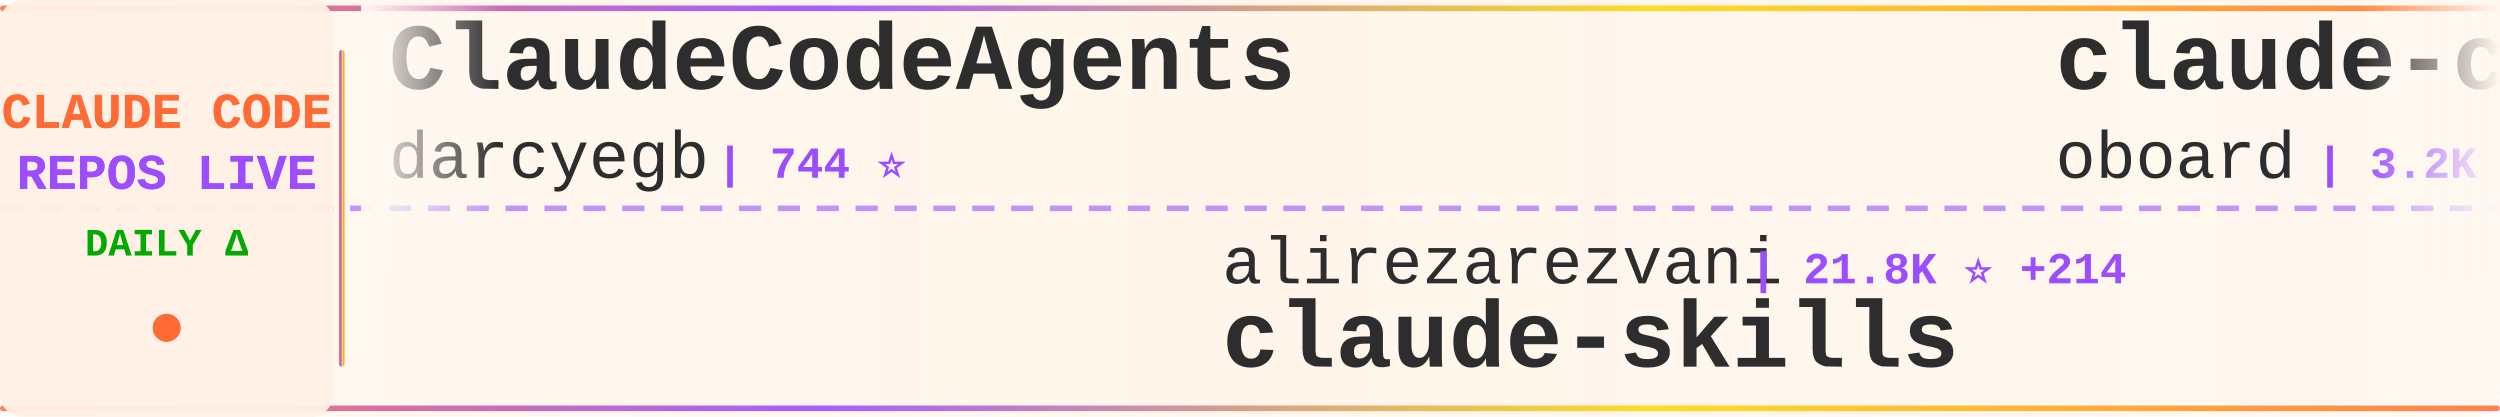
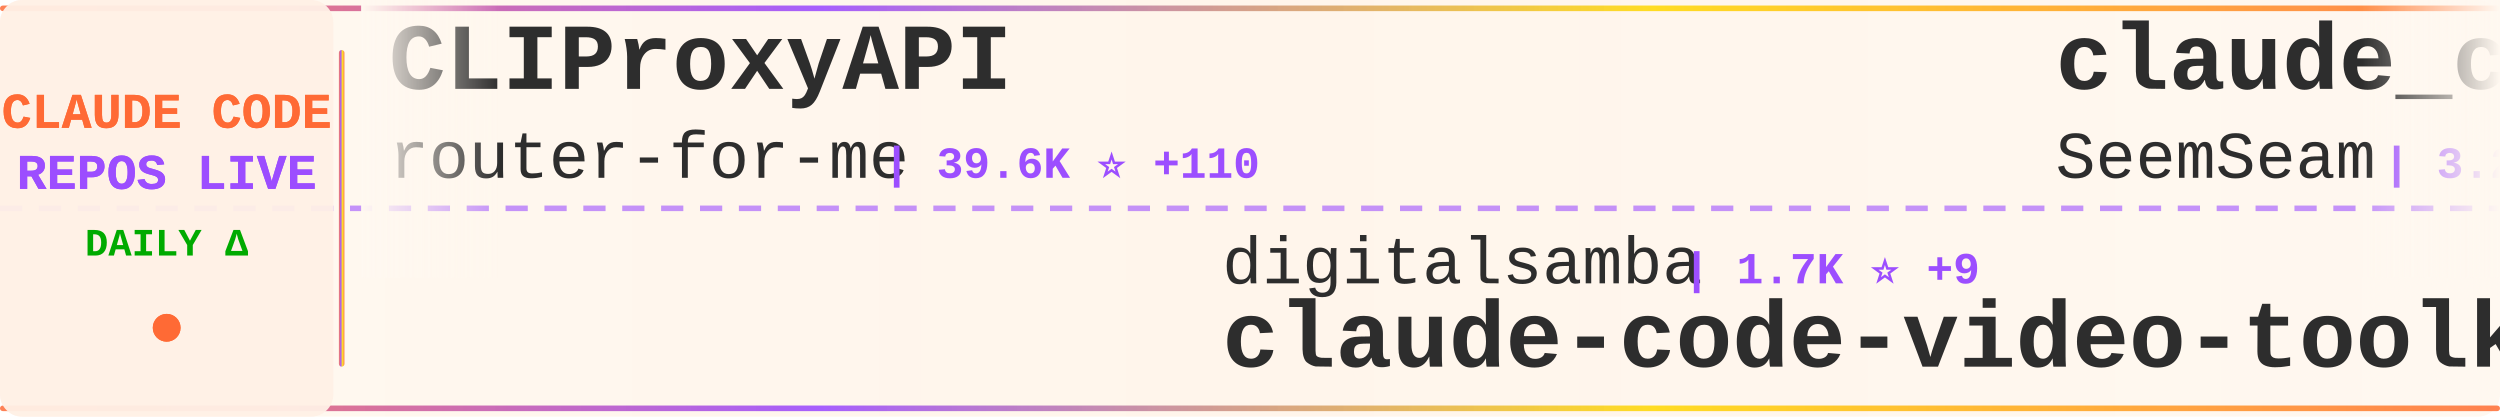
<svg xmlns="http://www.w3.org/2000/svg" width="900" height="150">
  <defs>
    <linearGradient id="tickerBg" x1="0%" y1="0%" x2="100%" y2="0%">
      <stop offset="0%" style="stop-color:#fff8f0;stop-opacity:0.98" />
      <stop offset="50%" style="stop-color:#fff5eb;stop-opacity:1" />
      <stop offset="100%" style="stop-color:#fff8f0;stop-opacity:0.98" />
    </linearGradient>
    <linearGradient id="borderGrad" x1="0%" y1="0%" x2="100%" y2="0%">
      <stop offset="0%" style="stop-color:#FF6B35;stop-opacity:0.85">
        <animate attributeName="stop-opacity" values="0.85;1;0.85" dur="2s" repeatCount="indefinite" />
      </stop>
      <stop offset="33%" style="stop-color:#9C4EFF;stop-opacity:0.9">
        <animate attributeName="stop-opacity" values="0.9;1;0.9" dur="2.2s" repeatCount="indefinite" />
      </stop>
      <stop offset="66%" style="stop-color:#FFD700;stop-opacity:0.85">
        <animate attributeName="stop-opacity" values="0.85;1;0.85" dur="1.8s" repeatCount="indefinite" />
      </stop>
      <stop offset="100%" style="stop-color:#FF6B35;stop-opacity:0.85">
        <animate attributeName="stop-opacity" values="0.85;1;0.85" dur="2s" repeatCount="indefinite" />
      </stop>
    </linearGradient>
    <filter id="textGlow">
      <feGaussianBlur stdDeviation="0.15" result="coloredBlur" />
      <feMerge>
        <feMergeNode in="coloredBlur" />
        <feMergeNode in="SourceGraphic" />
      </feMerge>
    </filter>
    <filter id="metricGlow">
      <feGaussianBlur stdDeviation="0.2" result="coloredBlur" />
      <feMerge>
        <feMergeNode in="coloredBlur" />
        <feMergeNode in="SourceGraphic" />
      </feMerge>
    </filter>
    <linearGradient id="leftFade" x1="0%" y1="0%" x2="100%" y2="0%">
      <stop offset="0%" style="stop-color:#fff8f0;stop-opacity:1" />
      <stop offset="100%" style="stop-color:#fff8f0;stop-opacity:0" />
    </linearGradient>
    <linearGradient id="rightFade" x1="0%" y1="0%" x2="100%" y2="0%">
      <stop offset="0%" style="stop-color:#fff8f0;stop-opacity:0" />
      <stop offset="100%" style="stop-color:#fff8f0;stop-opacity:1" />
    </linearGradient>
  </defs>
  <rect width="900" height="150" fill="url(#tickerBg)" rx="8" />
  <rect x="0" y="2" width="900" height="2" fill="url(#borderGrad)" rx="1" />
  <rect x="0" y="146" width="900" height="2" fill="url(#borderGrad)" rx="1" />
  <line x1="0" y1="75" x2="900" y2="75" stroke="#9C4EFF" stroke-width="2" stroke-dasharray="8 6" opacity="0.6" />
  <rect x="0" y="0" width="120" height="150" fill="#fff0e6" opacity="0.95" rx="8" />
  <text x="60" y="46" font-family="'Courier New', monospace" font-size="18" font-weight="bold" fill="#FF6B35" text-anchor="middle" filter="url(#textGlow)">
    CLAUDE CODE
  </text>
  <text x="60" y="68" font-family="'Courier New', monospace" font-size="18" font-weight="bold" fill="#9C4EFF" text-anchor="middle" filter="url(#textGlow)">
    REPOS LIVE
  </text>
  <text x="60" y="92" font-family="'Courier New', monospace" font-size="14" font-weight="bold" fill="#00aa00" text-anchor="middle">
    DAILY Δ
  </text>
  <circle cx="60" cy="118" r="5" fill="#FF6B35" filter="url(#metricGlow)">
    <animate attributeName="r" values="4;6;4" dur="1.5s" repeatCount="indefinite" />
    <animate attributeName="opacity" values="0.6;1;0.6" dur="1.5s" repeatCount="indefinite" />
  </circle>
  <rect x="122" y="18" width="2" height="114" fill="url(#borderGrad)" rx="1" />
  <clipPath id="tickerClip">
    <rect x="130" y="0" width="770" height="150" />
  </clipPath>
  <g clip-path="url(#tickerClip)">
    <g id="tickerItems">
      <animateTransform attributeName="transform" attributeType="XML" type="translate" from="0 0" to="-3000 0" dur="54s" repeatCount="indefinite" />
      <g transform="translate(0, 0)">
-         <text x="140" y="32" font-family="'Courier New', monospace" font-size="34" font-weight="bold" fill="#2d2d2d">ClaudeCodeAgents</text>
-         <text x="140" y="64" font-family="'Courier New', monospace" font-size="24" font-weight="normal" fill="#2d2d2d" opacity="1.0">darcyegb</text>
-         <text x="258" y="64" font-family="'Courier New', monospace" font-size="16" font-weight="bold" fill="#9C4EFF"> | 744 ⭐</text>
+         <text x="140" y="32" font-family="'Courier New', monospace" font-size="34" font-weight="bold" fill="#2d2d2d">CLIProxyAPI</text>
+         <text x="140" y="64" font-family="'Courier New', monospace" font-size="24" font-weight="normal" fill="#2d2d2d" opacity="1.0">router-for-me</text>
+         <text x="318" y="64" font-family="'Courier New', monospace" font-size="16" font-weight="bold" fill="#9C4EFF"> | 39.6K ⭐ +110</text>
      </g>
      <g transform="translate(300, 0)">
-         <text x="140" y="102" font-family="'Courier New', monospace" font-size="24" font-weight="normal" fill="#2d2d2d" opacity="1.0">alirezarezvani</text>
-         <text x="330" y="102" font-family="'Courier New', monospace" font-size="16" font-weight="bold" fill="#9C4EFF"> | 21.8K ⭐ +214</text>
-         <text x="140" y="132" font-family="'Courier New', monospace" font-size="34" font-weight="bold" fill="#2d2d2d">claude-skills</text>
+         <text x="140" y="102" font-family="'Courier New', monospace" font-size="24" font-weight="normal" fill="#2d2d2d" opacity="1.0">digitalsamba</text>
+         <text x="306" y="102" font-family="'Courier New', monospace" font-size="16" font-weight="bold" fill="#9C4EFF"> | 1.7K ⭐ +9</text>
+         <text x="140" y="132" font-family="'Courier New', monospace" font-size="34" font-weight="bold" fill="#2d2d2d">claude-code-video-toolki...</text>
      </g>
      <g transform="translate(600, 0)">
-         <text x="140" y="32" font-family="'Courier New', monospace" font-size="34" font-weight="bold" fill="#2d2d2d">claude-code-rev</text>
-         <text x="140" y="64" font-family="'Courier New', monospace" font-size="24" font-weight="normal" fill="#2d2d2d" opacity="1.0">oboard</text>
-         <text x="234" y="64" font-family="'Courier New', monospace" font-size="16" font-weight="bold" fill="#9C4EFF"> | 3.2K ⭐</text>
+         <text x="140" y="32" font-family="'Courier New', monospace" font-size="34" font-weight="bold" fill="#2d2d2d">claude_codex_bridge</text>
+         <text x="140" y="64" font-family="'Courier New', monospace" font-size="24" font-weight="normal" fill="#2d2d2d" opacity="1.0">SeemSeam</text>
+         <text x="258" y="64" font-family="'Courier New', monospace" font-size="16" font-weight="bold" fill="#9C4EFF"> | 3.2K ⭐ +11</text>
      </g>
      <g transform="translate(900, 0)">
-         <text x="140" y="102" font-family="'Courier New', monospace" font-size="24" font-weight="normal" fill="#2d2d2d" opacity="1.0">hangsman</text>
-         <text x="258" y="102" font-family="'Courier New', monospace" font-size="16" font-weight="bold" fill="#9C4EFF"> | 787 ⭐</text>
-         <text x="140" y="132" font-family="'Courier New', monospace" font-size="34" font-weight="bold" fill="#2d2d2d">claude-code-source</text>
+         <text x="140" y="102" font-family="'Courier New', monospace" font-size="24" font-weight="normal" fill="#2d2d2d" opacity="1.0">affaan-m</text>
+         <text x="258" y="102" font-family="'Courier New', monospace" font-size="16" font-weight="bold" fill="#9C4EFF"> | 227.7K ⭐ +465</text>
+         <text x="140" y="132" font-family="'Courier New', monospace" font-size="34" font-weight="bold" fill="#2d2d2d">ECC</text>
      </g>
      <g transform="translate(1200, 0)">
-         <text x="140" y="32" font-family="'Courier New', monospace" font-size="34" font-weight="bold" fill="#2d2d2d">arcads-claude-code</text>
-         <text x="140" y="64" font-family="'Courier New', monospace" font-size="24" font-weight="normal" fill="#2d2d2d" opacity="1.0">krusemediallc</text>
-         <text x="318" y="64" font-family="'Courier New', monospace" font-size="16" font-weight="bold" fill="#9C4EFF"> | 988 ⭐ +7</text>
+         <text x="140" y="32" font-family="'Courier New', monospace" font-size="34" font-weight="bold" fill="#2d2d2d">pi-vs-claude-code</text>
+         <text x="140" y="64" font-family="'Courier New', monospace" font-size="24" font-weight="normal" fill="#2d2d2d" opacity="1.0">disler</text>
+         <text x="234" y="64" font-family="'Courier New', monospace" font-size="16" font-weight="bold" fill="#9C4EFF"> | 1.5K ⭐ +5</text>
      </g>
      <g transform="translate(1500, 0)">
-         <text x="140" y="102" font-family="'Courier New', monospace" font-size="24" font-weight="normal" fill="#2d2d2d" opacity="1.0">Windy3f3f3f3f</text>
-         <text x="318" y="102" font-family="'Courier New', monospace" font-size="16" font-weight="bold" fill="#9C4EFF"> | 3.1K ⭐ +12</text>
-         <text x="140" y="132" font-family="'Courier New', monospace" font-size="34" font-weight="bold" fill="#2d2d2d">how-claude-code-works</text>
+         <text x="140" y="102" font-family="'Courier New', monospace" font-size="24" font-weight="normal" fill="#2d2d2d" opacity="1.0">zstmfhy</text>
+         <text x="246" y="102" font-family="'Courier New', monospace" font-size="16" font-weight="bold" fill="#9C4EFF"> | 190 ⭐</text>
+         <text x="140" y="132" font-family="'Courier New', monospace" font-size="34" font-weight="bold" fill="#2d2d2d">Claude-code</text>
      </g>
      <g transform="translate(1800, 0)">
-         <text x="140" y="32" font-family="'Courier New', monospace" font-size="34" font-weight="bold" fill="#2d2d2d">skills</text>
-         <text x="140" y="64" font-family="'Courier New', monospace" font-size="24" font-weight="normal" fill="#2d2d2d" opacity="1.0">anthropics</text>
-         <text x="282" y="64" font-family="'Courier New', monospace" font-size="16" font-weight="bold" fill="#9C4EFF"> | 159.7K ⭐ +346</text>
+         <text x="140" y="32" font-family="'Courier New', monospace" font-size="34" font-weight="bold" fill="#2d2d2d">how-claude-code-works</text>
+         <text x="140" y="64" font-family="'Courier New', monospace" font-size="24" font-weight="normal" fill="#2d2d2d" opacity="1.0">Windy3f3f3f3f</text>
+         <text x="318" y="64" font-family="'Courier New', monospace" font-size="16" font-weight="bold" fill="#9C4EFF"> | 3.1K ⭐ +17</text>
      </g>
      <g transform="translate(2100, 0)">
-         <text x="140" y="102" font-family="'Courier New', monospace" font-size="24" font-weight="normal" fill="#2d2d2d" opacity="1.0">lintsinghua</text>
-         <text x="294" y="102" font-family="'Courier New', monospace" font-size="16" font-weight="bold" fill="#9C4EFF"> | 3.9K ⭐ +11</text>
-         <text x="140" y="132" font-family="'Courier New', monospace" font-size="34" font-weight="bold" fill="#2d2d2d">claude-code-book</text>
+         <text x="140" y="102" font-family="'Courier New', monospace" font-size="24" font-weight="normal" fill="#2d2d2d" opacity="1.0">jeremylongshore</text>
+         <text x="342" y="102" font-family="'Courier New', monospace" font-size="16" font-weight="bold" fill="#9C4EFF"> | 2.5K ⭐ +7</text>
+         <text x="140" y="132" font-family="'Courier New', monospace" font-size="34" font-weight="bold" fill="#2d2d2d">claude-code-plugins-plus...</text>
      </g>
      <g transform="translate(2400, 0)">
-         <text x="140" y="32" font-family="'Courier New', monospace" font-size="34" font-weight="bold" fill="#2d2d2d">claude-code-telegram</text>
-         <text x="140" y="64" font-family="'Courier New', monospace" font-size="24" font-weight="normal" fill="#2d2d2d" opacity="1.0">RichardAtCT</text>
-         <text x="294" y="64" font-family="'Courier New', monospace" font-size="16" font-weight="bold" fill="#9C4EFF"> | 2.7K ⭐ +2</text>
+         <text x="140" y="32" font-family="'Courier New', monospace" font-size="34" font-weight="bold" fill="#2d2d2d">claude-code-cli</text>
+         <text x="140" y="64" font-family="'Courier New', monospace" font-size="24" font-weight="normal" fill="#2d2d2d" opacity="1.0">huangserva</text>
+         <text x="282" y="64" font-family="'Courier New', monospace" font-size="16" font-weight="bold" fill="#9C4EFF"> | 617 ⭐ +1</text>
      </g>
      <g transform="translate(2700, 0)">
-         <text x="140" y="102" font-family="'Courier New', monospace" font-size="24" font-weight="normal" fill="#2d2d2d" opacity="1.0">Piebald-AI</text>
-         <text x="282" y="102" font-family="'Courier New', monospace" font-size="16" font-weight="bold" fill="#9C4EFF"> | 11.7K ⭐ +38</text>
-         <text x="140" y="132" font-family="'Courier New', monospace" font-size="34" font-weight="bold" fill="#2d2d2d">claude-code-system-promp...</text>
+         <text x="140" y="102" font-family="'Courier New', monospace" font-size="24" font-weight="normal" fill="#2d2d2d" opacity="1.0">KPR111</text>
+         <text x="234" y="102" font-family="'Courier New', monospace" font-size="16" font-weight="bold" fill="#9C4EFF"> | 18 ⭐</text>
+         <text x="140" y="132" font-family="'Courier New', monospace" font-size="34" font-weight="bold" fill="#2d2d2d">Claude-Code</text>
      </g>
      <g transform="translate(3000, 0)">
-         <text x="140" y="32" font-family="'Courier New', monospace" font-size="34" font-weight="bold" fill="#2d2d2d">ClaudeCodeAgents</text>
-         <text x="140" y="64" font-family="'Courier New', monospace" font-size="24" font-weight="normal" fill="#2d2d2d" opacity="1.0">darcyegb</text>
-         <text x="258" y="64" font-family="'Courier New', monospace" font-size="16" font-weight="bold" fill="#9C4EFF"> | 744 ⭐</text>
+         <text x="140" y="32" font-family="'Courier New', monospace" font-size="34" font-weight="bold" fill="#2d2d2d">CLIProxyAPI</text>
+         <text x="140" y="64" font-family="'Courier New', monospace" font-size="24" font-weight="normal" fill="#2d2d2d" opacity="1.0">router-for-me</text>
+         <text x="318" y="64" font-family="'Courier New', monospace" font-size="16" font-weight="bold" fill="#9C4EFF"> | 39.6K ⭐ +110</text>
      </g>
      <g transform="translate(3300, 0)">
-         <text x="140" y="102" font-family="'Courier New', monospace" font-size="24" font-weight="normal" fill="#2d2d2d" opacity="1.0">alirezarezvani</text>
-         <text x="330" y="102" font-family="'Courier New', monospace" font-size="16" font-weight="bold" fill="#9C4EFF"> | 21.8K ⭐ +214</text>
-         <text x="140" y="132" font-family="'Courier New', monospace" font-size="34" font-weight="bold" fill="#2d2d2d">claude-skills</text>
+         <text x="140" y="102" font-family="'Courier New', monospace" font-size="24" font-weight="normal" fill="#2d2d2d" opacity="1.0">digitalsamba</text>
+         <text x="306" y="102" font-family="'Courier New', monospace" font-size="16" font-weight="bold" fill="#9C4EFF"> | 1.7K ⭐ +9</text>
+         <text x="140" y="132" font-family="'Courier New', monospace" font-size="34" font-weight="bold" fill="#2d2d2d">claude-code-video-toolki...</text>
      </g>
      <g transform="translate(3600, 0)">
-         <text x="140" y="32" font-family="'Courier New', monospace" font-size="34" font-weight="bold" fill="#2d2d2d">claude-code-rev</text>
-         <text x="140" y="64" font-family="'Courier New', monospace" font-size="24" font-weight="normal" fill="#2d2d2d" opacity="1.0">oboard</text>
-         <text x="234" y="64" font-family="'Courier New', monospace" font-size="16" font-weight="bold" fill="#9C4EFF"> | 3.2K ⭐</text>
+         <text x="140" y="32" font-family="'Courier New', monospace" font-size="34" font-weight="bold" fill="#2d2d2d">claude_codex_bridge</text>
+         <text x="140" y="64" font-family="'Courier New', monospace" font-size="24" font-weight="normal" fill="#2d2d2d" opacity="1.0">SeemSeam</text>
+         <text x="258" y="64" font-family="'Courier New', monospace" font-size="16" font-weight="bold" fill="#9C4EFF"> | 3.2K ⭐ +11</text>
      </g>
      <g transform="translate(3900, 0)">
-         <text x="140" y="102" font-family="'Courier New', monospace" font-size="24" font-weight="normal" fill="#2d2d2d" opacity="1.0">hangsman</text>
-         <text x="258" y="102" font-family="'Courier New', monospace" font-size="16" font-weight="bold" fill="#9C4EFF"> | 787 ⭐</text>
-         <text x="140" y="132" font-family="'Courier New', monospace" font-size="34" font-weight="bold" fill="#2d2d2d">claude-code-source</text>
+         <text x="140" y="102" font-family="'Courier New', monospace" font-size="24" font-weight="normal" fill="#2d2d2d" opacity="1.0">affaan-m</text>
+         <text x="258" y="102" font-family="'Courier New', monospace" font-size="16" font-weight="bold" fill="#9C4EFF"> | 227.7K ⭐ +465</text>
+         <text x="140" y="132" font-family="'Courier New', monospace" font-size="34" font-weight="bold" fill="#2d2d2d">ECC</text>
      </g>
    </g>
  </g>
  <rect x="130" y="0" width="50" height="100" fill="url(#leftFade)" />
  <rect x="850" y="0" width="50" height="100" fill="url(#rightFade)" />
</svg>
